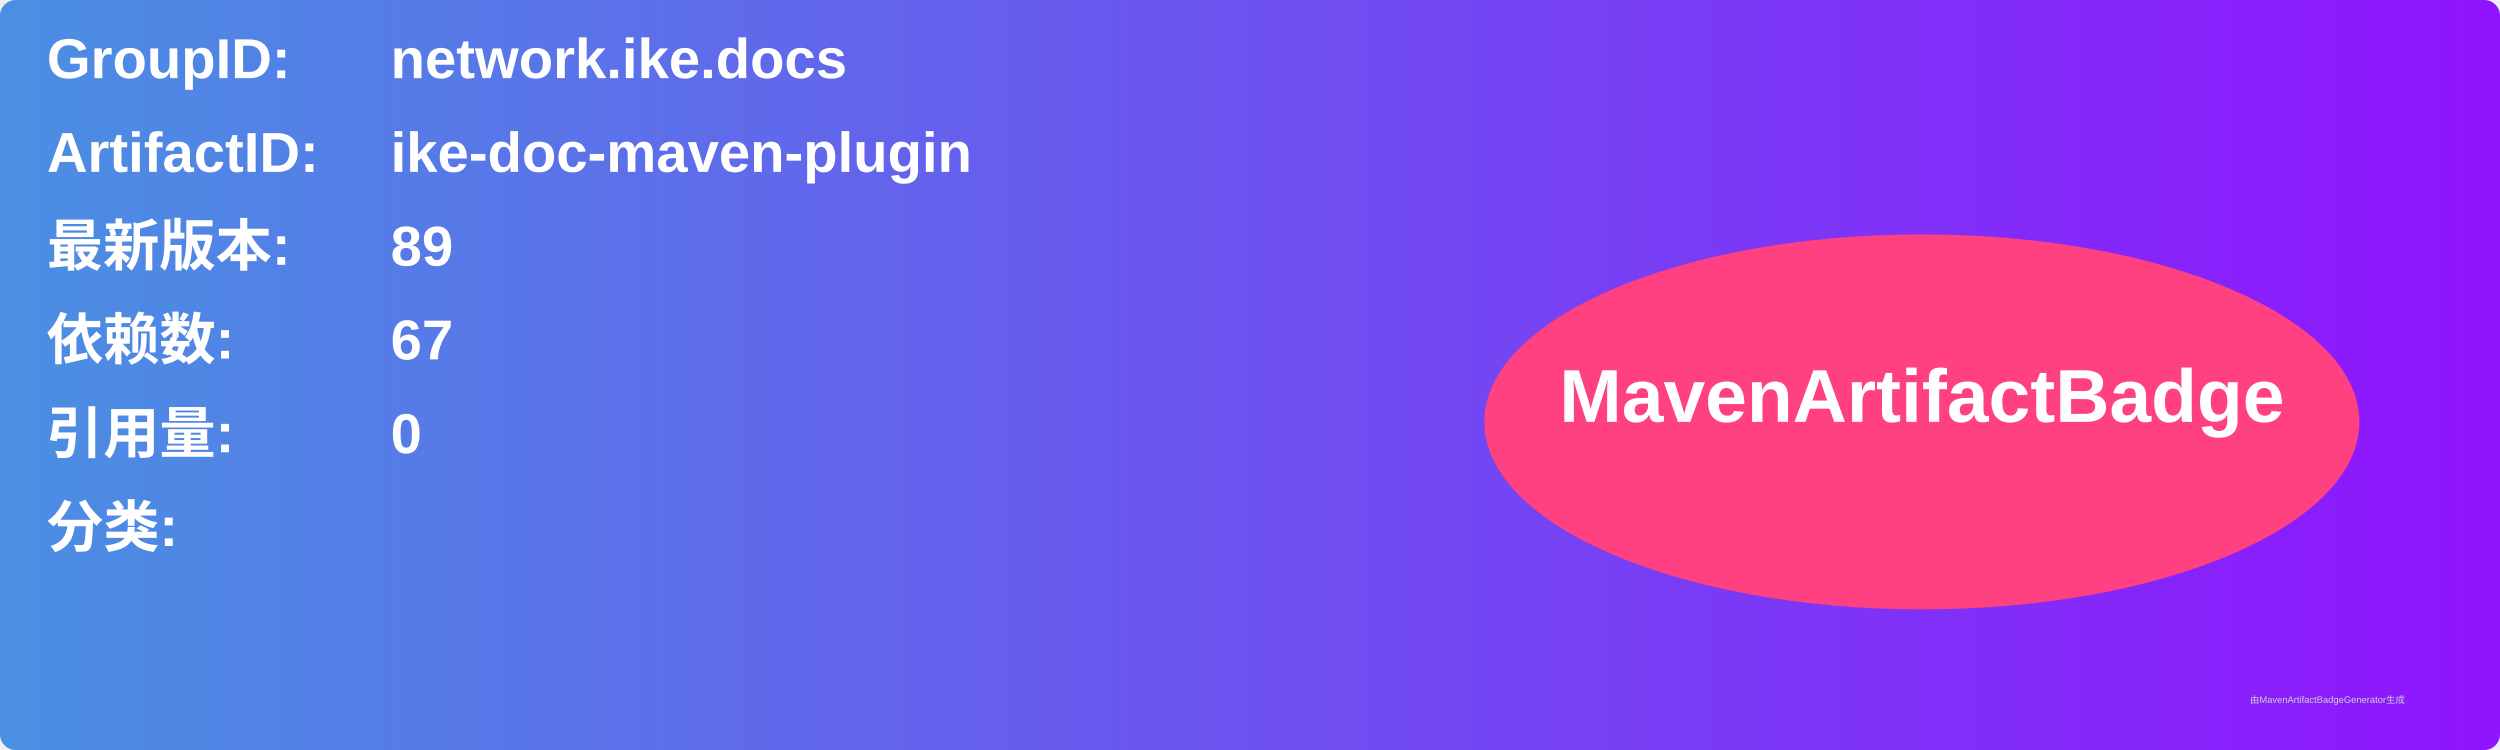
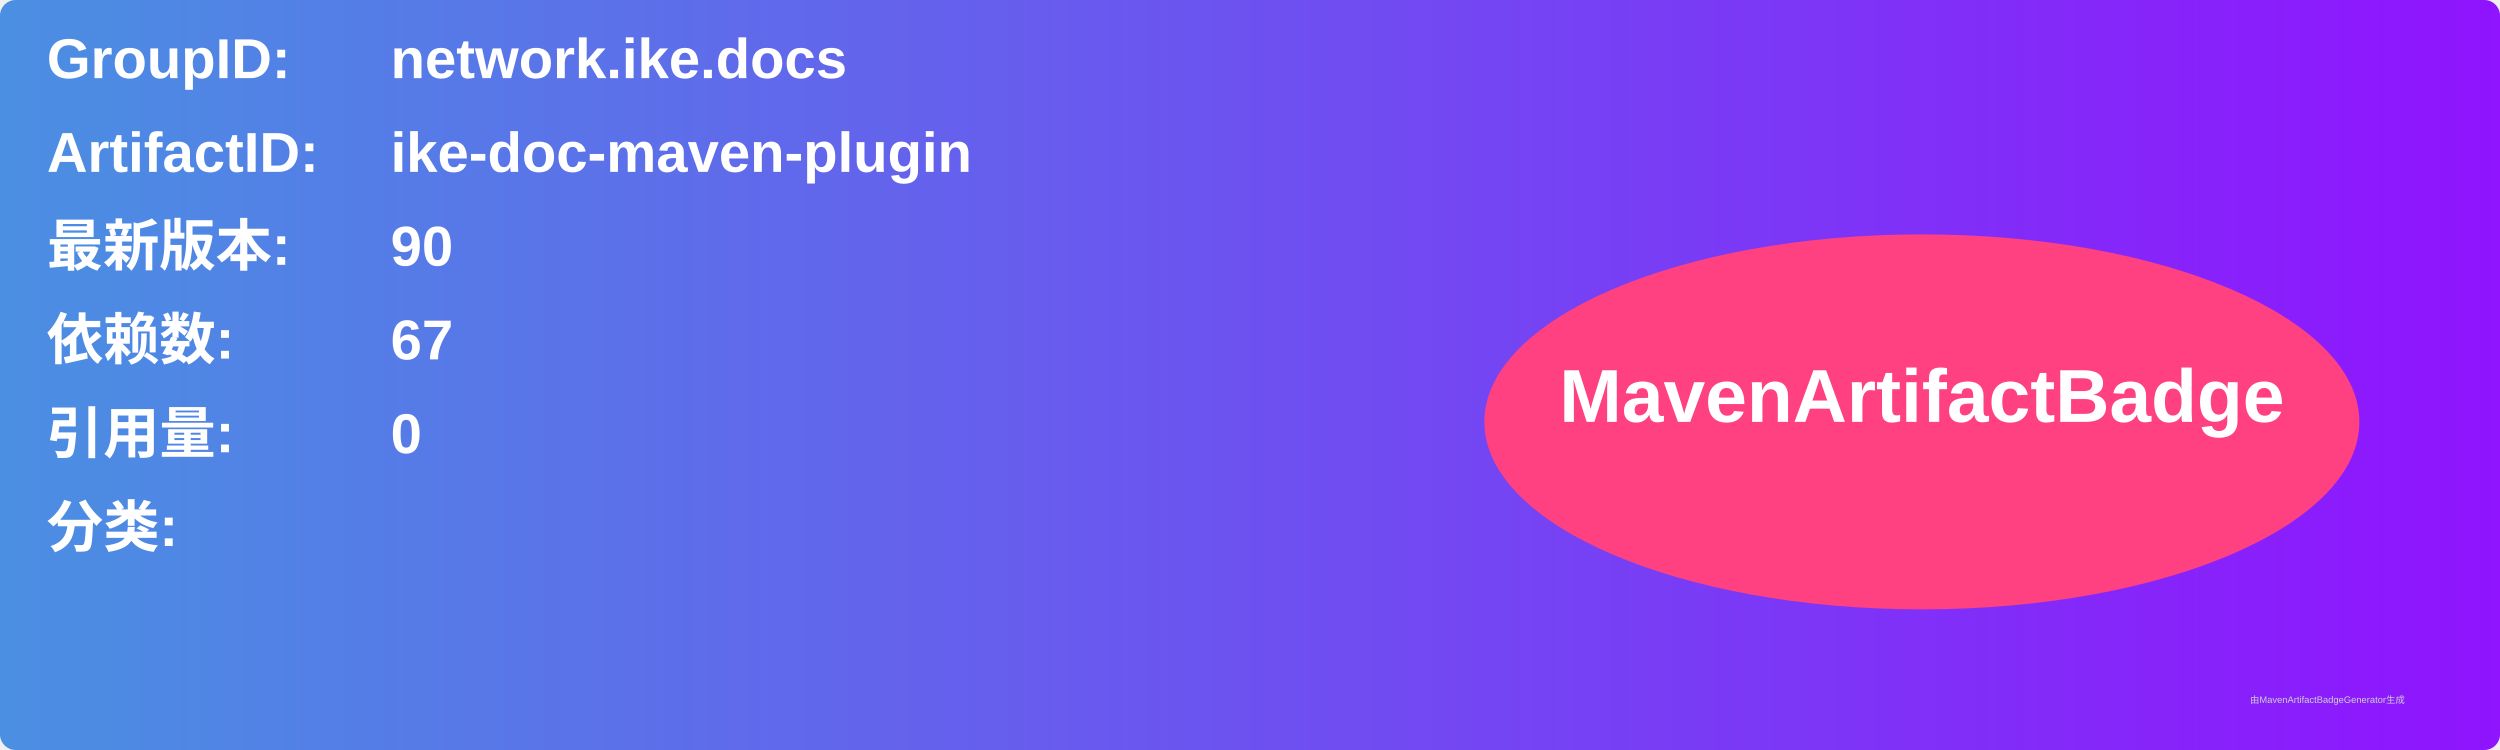
<svg xmlns="http://www.w3.org/2000/svg" width="800" height="240" viewBox="0 0 800 240">
  <linearGradient id="grad" x1="0%" y1="0%" x2="100%" y2="0%">
    <stop offset="0%" stop-color="#4a90e2" />
    <stop offset="100%" stop-color="#9013fe" />
  </linearGradient>
  <rect width="100%" height="100%" rx="5" ry="5" fill="url(#grad)" />
  <g transform="translate(15, 15)">
    <text x="0" y="10" font-family="Arial" font-size="18" fill="white" font-weight="bold" width="260">GroupID:</text>
    <text x="110" y="10" font-family="Arial" font-size="18" fill="white" font-weight="bold" width="460">network.ike.docs</text>
    <text x="0" y="40" font-family="Arial" font-size="18" fill="white" font-weight="bold" width="260">ArtifactID:</text>
    <text x="110" y="40" font-family="Arial" font-size="18" fill="white" font-weight="bold" width="460">ike-doc-maven-plugin</text>
    <text x="0" y="70" font-family="Arial" font-size="18" fill="white" font-weight="bold">最新版本:</text>
    <text x="110" y="70" font-family="Arial" font-size="18" fill="white" font-weight="bold">
-       <tspan font-weight="bold">89</tspan>
+       <tspan font-weight="bold">90</tspan>
    </text>
    <text x="0" y="100" font-family="Arial" font-size="18" fill="white" font-weight="bold">依赖数: </text>
    <text x="110" y="100" font-family="Arial" font-size="18" fill="white">
      <tspan font-weight="bold">67</tspan>
    </text>
    <text x="0" y="130" font-family="Arial" font-size="18" fill="white" font-weight="bold">引用量: </text>
    <text x="110" y="130" font-family="Arial" font-size="18" fill="white">
      <tspan font-weight="bold">0</tspan>
    </text>
    <text x="0" y="160" font-family="Arial" font-size="18" fill="white" font-weight="bold">分类:</text>
    <text x="10" y="190" font-family="Arial" font-size="10" fill="white">
      <tspan font-weight="bold" />
    </text>
    <ellipse cx="600" cy="120" rx="140" ry="60" fill="#ff4081" />
    <text x="600" y="120" text-anchor="middle" font-family="Arial" font-size="24" fill="white" font-weight="bold">MavenArtifactBadge</text>
  </g>
  <text x="720" y="225" font-family="Arial" font-size="3" fill="#d0d0d0">由MavenArtifactBadgeGenerator生成</text>
</svg>
